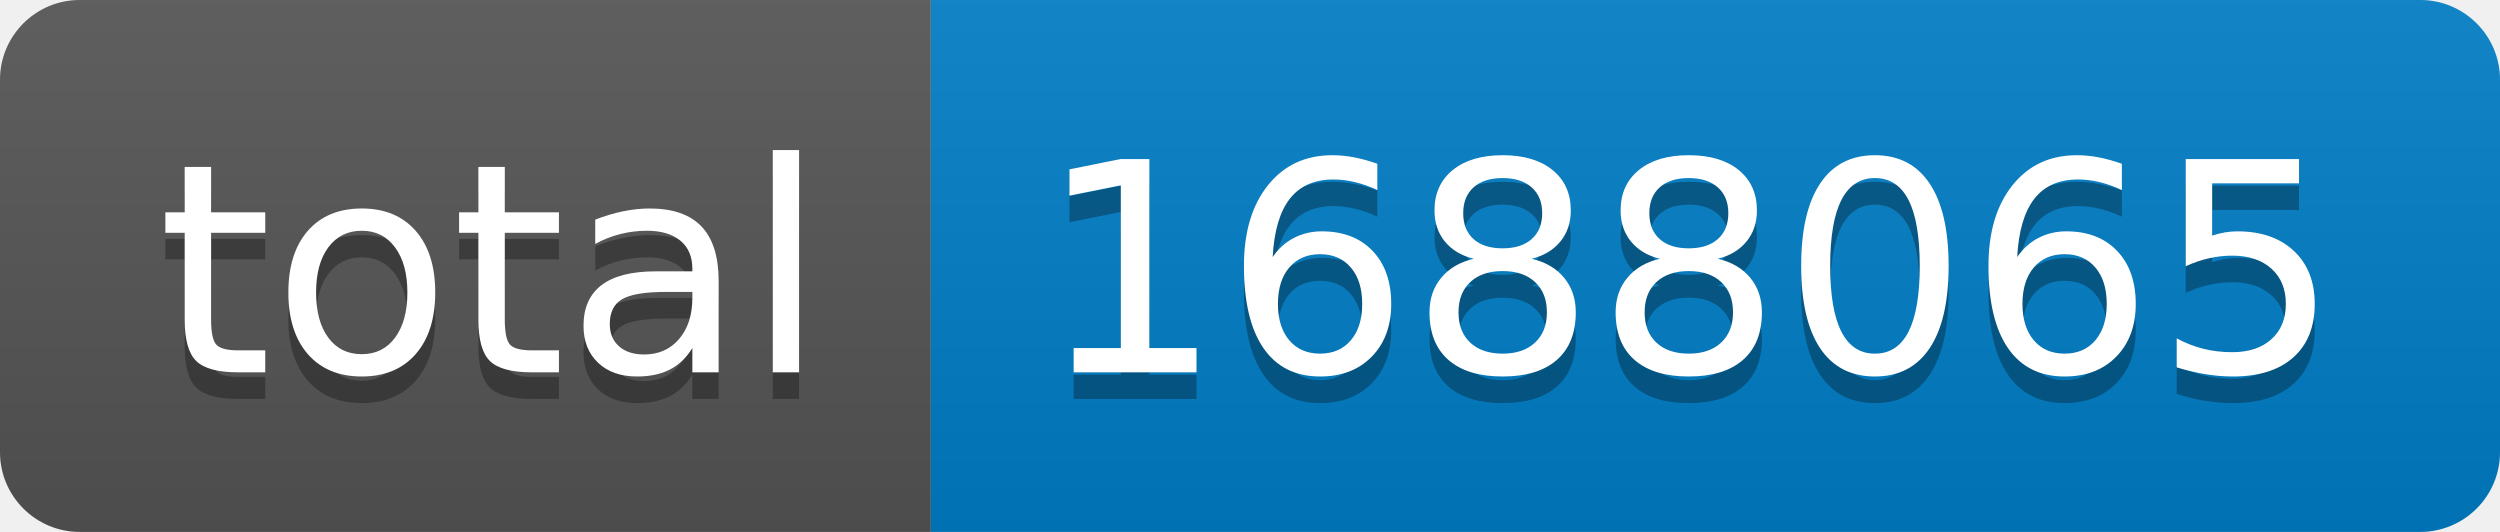
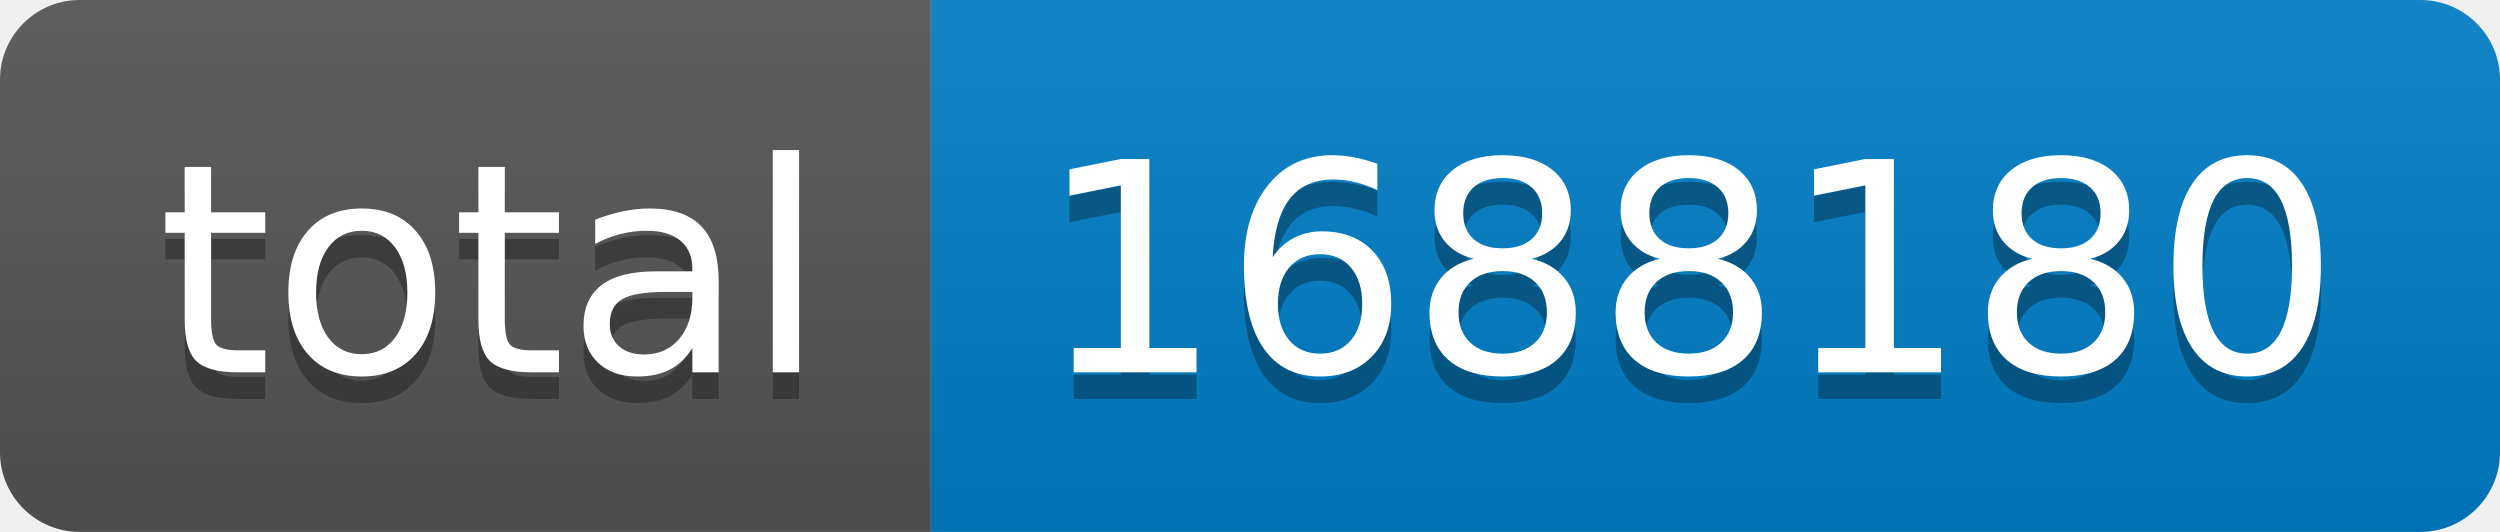
- <svg xmlns="http://www.w3.org/2000/svg" width="94" height="20" role="img" aria-label="total: 1688065">
+ <svg xmlns="http://www.w3.org/2000/svg" width="94" height="20" role="img" aria-label="total: 1688180">
  <linearGradient id="s" x2="0" y2="100%">
    <stop offset="0" stop-color="#bbb" stop-opacity=".1" />
    <stop offset="1" stop-opacity=".1" />
  </linearGradient>
  <clipPath id="r">
    <rect width="94" height="20" rx="3" fill="#fff" />
  </clipPath>
  <g clip-path="url(#r)">
    <rect width="35" height="20" fill="#555" />
    <rect x="35" width="59" height="20" fill="#007ec6" />
    <rect width="94" height="20" fill="url(#s)" />
  </g>
  <g fill="#fff" text-anchor="middle" font-family="Verdana,Geneva,DejaVu Sans,sans-serif" text-rendering="geometricPrecision" font-size="110">
    <text aria-hidden="true" x="185" y="150" fill="#010101" fill-opacity=".3" transform="scale(.1)" textLength="250">total</text>
    <text x="185" y="140" transform="scale(.1)" fill="#fff" textLength="250">total</text>
-     <text aria-hidden="true" x="635" y="150" fill="#010101" fill-opacity=".3" transform="scale(.1)" textLength="490">1688065</text>
-     <text x="635" y="140" transform="scale(.1)" fill="#fff" textLength="490">1688065</text>
+     <text aria-hidden="true" x="635" y="150" fill="#010101" fill-opacity=".3" transform="scale(.1)" textLength="490">1688180</text>
+     <text x="635" y="140" transform="scale(.1)" fill="#fff" textLength="490">1688180</text>
  </g>
</svg>
